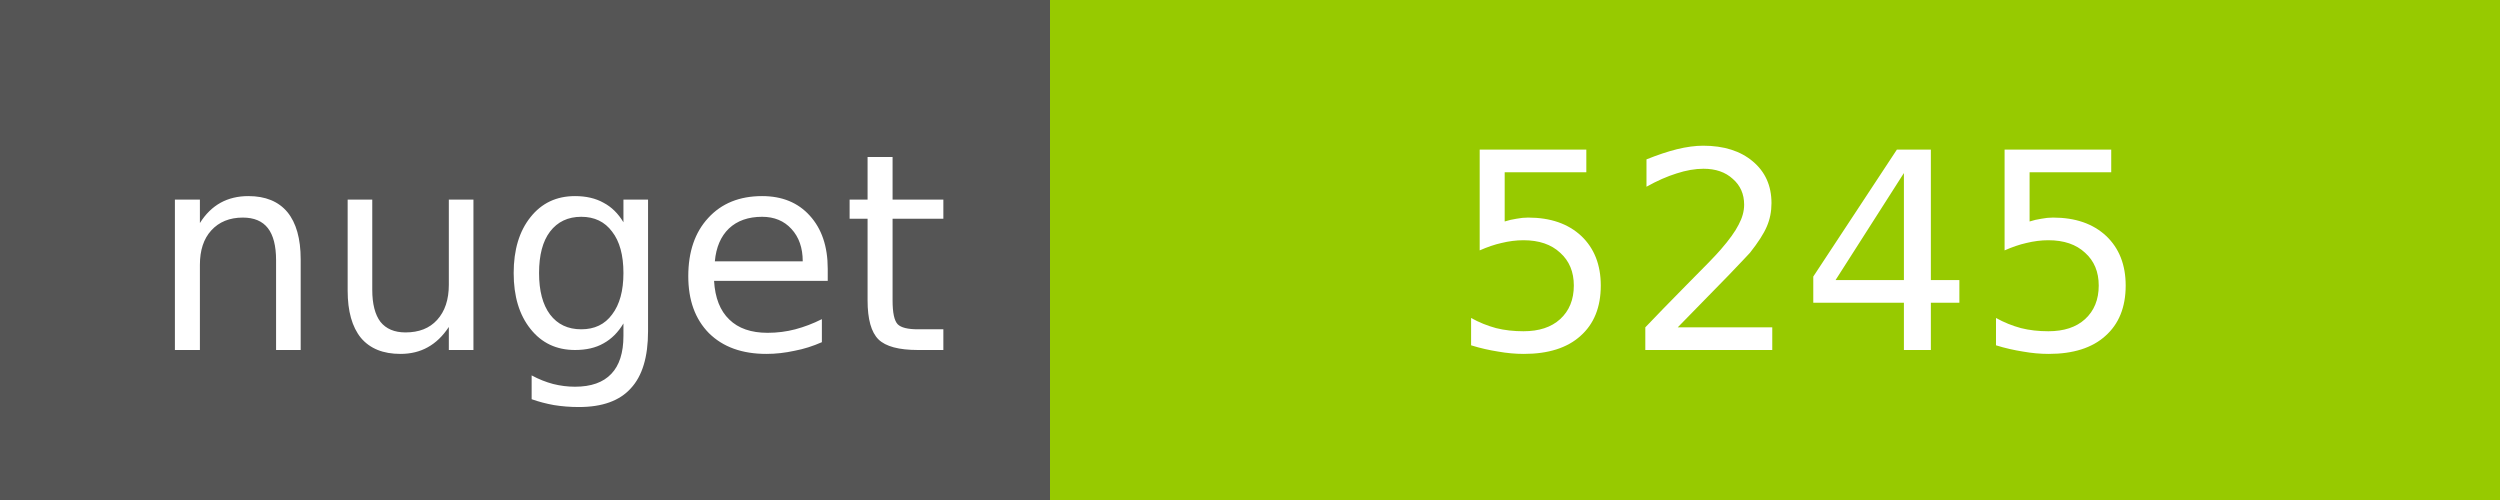
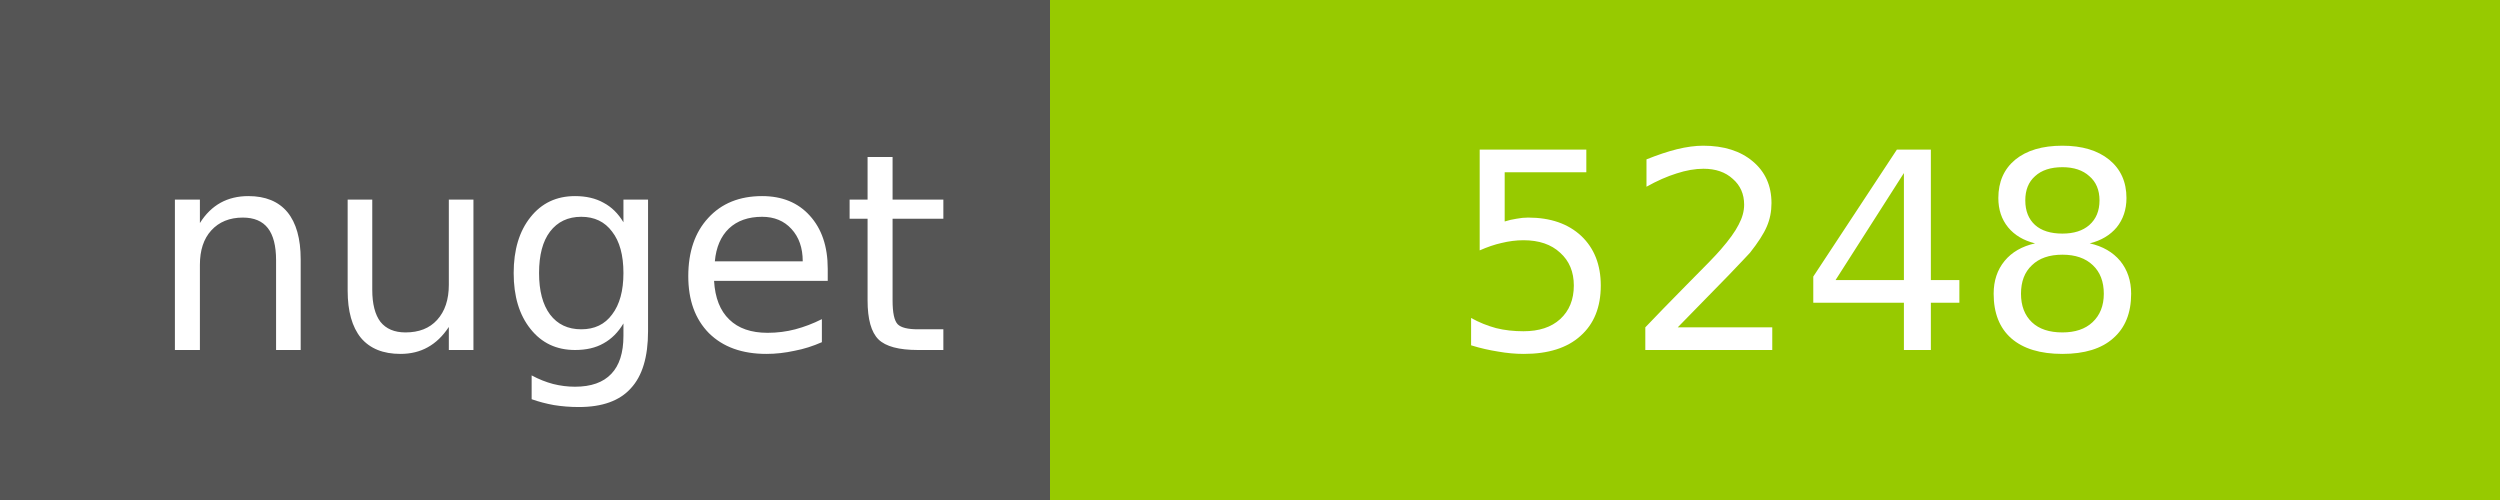
<svg xmlns="http://www.w3.org/2000/svg" width="100" height="20">
  <g shape-rendering="crispEdges">
    <path fill="#555" d="M0 0h42v20H0z" />
    <path fill="#97CA00" d="M42 0h58v20H42z" />
  </g>
  <g fill="#fff" text-anchor="middle" font-family="DejaVu Sans,Verdana,Geneva,sans-serif" font-size="11">
    <text x="22" y="14">nuget</text>
-     <text x="72" y="14">5245</text>
+     <text x="72" y="14">5248</text>
  </g>
</svg>
